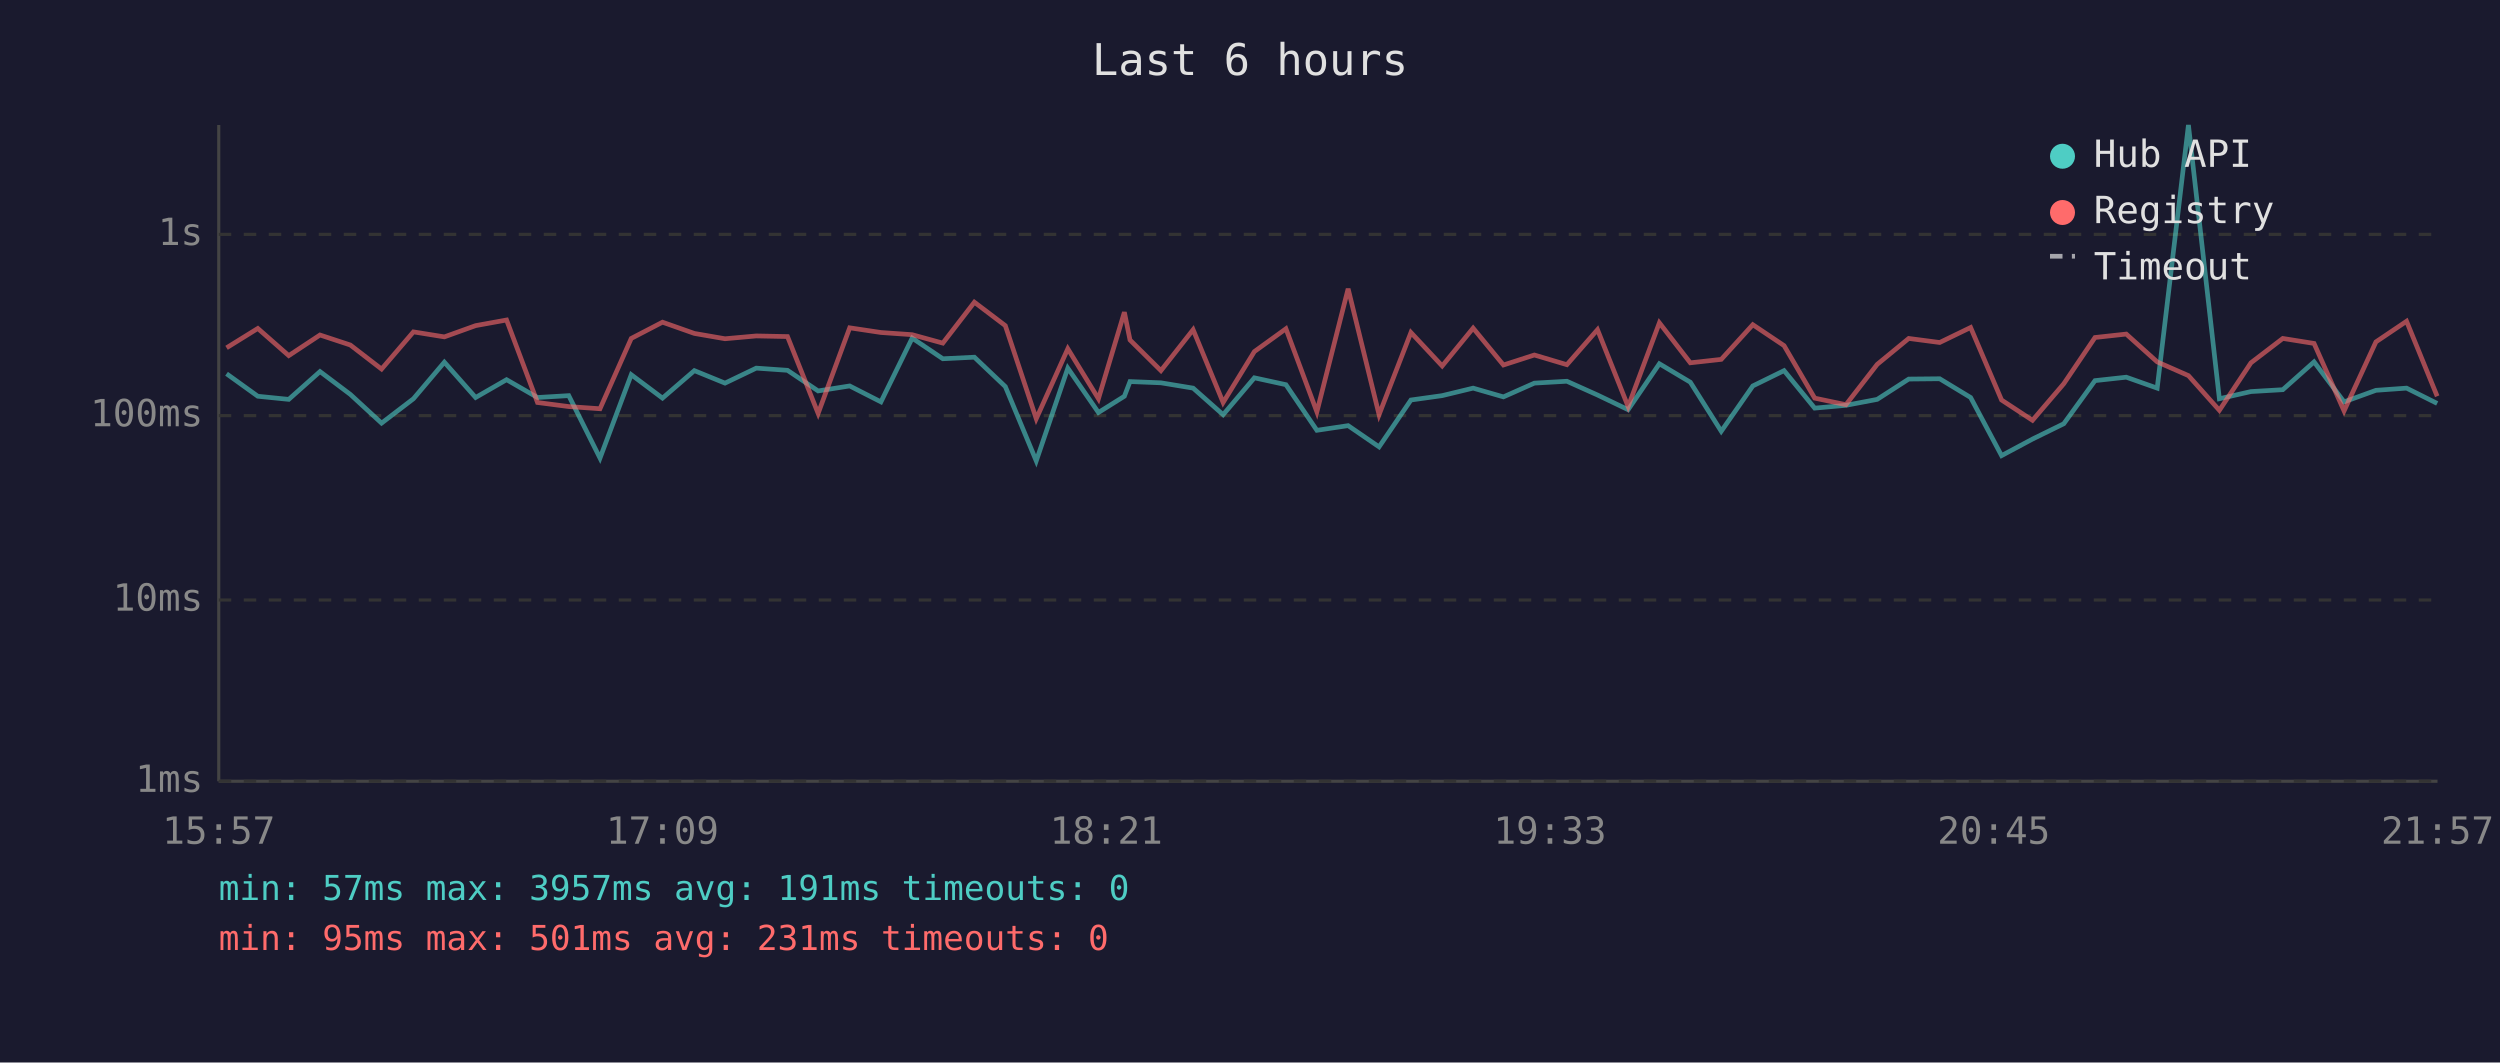
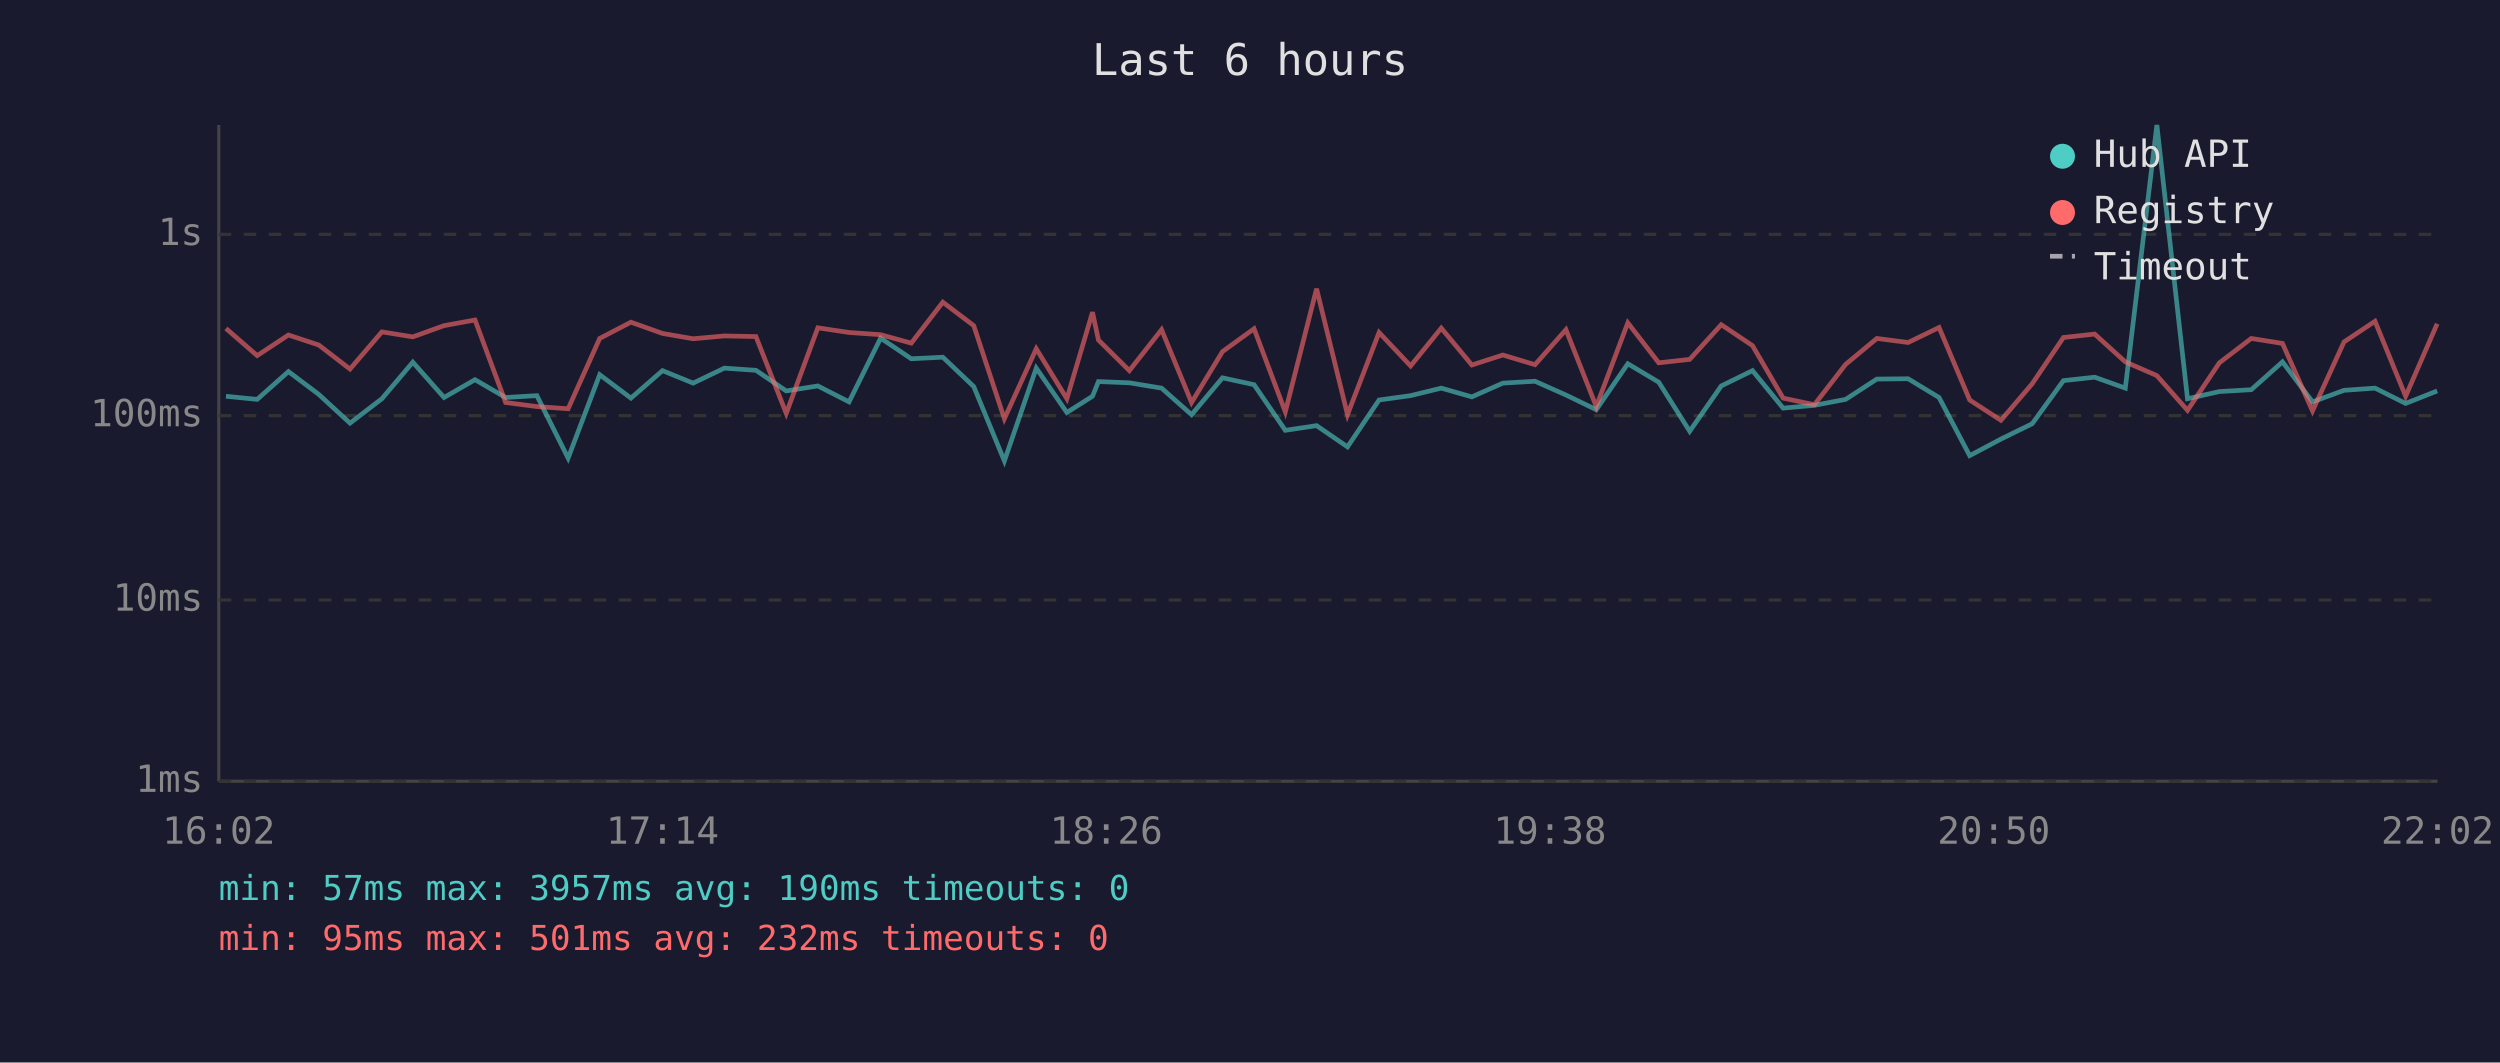
<svg xmlns="http://www.w3.org/2000/svg" viewBox="0 0 800 340" font-family="monospace" font-size="12">
  <rect width="800" height="340" fill="#1a1a2e" />
  <text x="400" y="24" fill="#e0e0e0" font-size="14" text-anchor="middle">Last 6 hours</text>
  <line x1="70" y1="40" x2="70" y2="250" stroke="#444" stroke-width="1" />
  <line x1="70" y1="250" x2="780" y2="250" stroke="#444" stroke-width="1" />
  <line x1="70" y1="250" x2="780" y2="250" stroke="#333" stroke-width="1" stroke-dasharray="4" />
  <text x="65" y="250" fill="#888" text-anchor="end" dominant-baseline="middle">1ms</text>
  <line x1="70" y1="192" x2="780" y2="192" stroke="#333" stroke-width="1" stroke-dasharray="4" />
  <text x="65" y="192" fill="#888" text-anchor="end" dominant-baseline="middle">10ms</text>
  <line x1="70" y1="133" x2="780" y2="133" stroke="#333" stroke-width="1" stroke-dasharray="4" />
  <text x="65" y="133" fill="#888" text-anchor="end" dominant-baseline="middle">100ms</text>
  <line x1="70" y1="75" x2="780" y2="75" stroke="#333" stroke-width="1" stroke-dasharray="4" />
  <text x="65" y="75" fill="#888" text-anchor="end" dominant-baseline="middle">1s</text>
-   <text x="70" y="270" fill="#888" text-anchor="middle">15:57</text>
-   <text x="212" y="270" fill="#888" text-anchor="middle">17:09</text>
-   <text x="354" y="270" fill="#888" text-anchor="middle">18:21</text>
-   <text x="496" y="270" fill="#888" text-anchor="middle">19:33</text>
-   <text x="638" y="270" fill="#888" text-anchor="middle">20:45</text>
-   <text x="780" y="270" fill="#888" text-anchor="middle">21:57</text>
-   <polyline points="72.5,119.6 82.5,126.8 92.4,127.8 102.4,118.9 112.1,126.2 122.1,135.4 132.3,127.6 142.2,115.9 152.2,127.2 162.1,121.5 172.0,127.2 182.0,126.6 192.0,146.6 202.0,119.9 212.0,127.4 222.2,118.6 232.0,122.6 242.0,117.8 252.0,118.5 261.8,125.1 271.9,123.5 281.9,128.6 291.9,108.2 301.7,114.8 311.8,114.3 321.7,123.7 331.6,147.5 341.7,117.8 351.5,132.0 359.8,126.8 361.6,122.1 371.5,122.5 381.8,124.2 391.4,132.7 401.4,120.9 411.5,123.1 421.4,137.7 431.4,136.2 441.3,143.0 451.5,128.0 461.5,126.6 471.4,124.2 481.1,127.0 491.0,122.6 501.4,122.0 511.2,126.4 521.0,131.1 531.0,116.4 540.9,122.3 550.8,138.0 560.9,123.5 570.9,118.6 580.7,130.6 590.7,129.7 600.7,127.8 610.8,121.3 620.7,121.2 630.6,127.2 640.5,145.8 650.4,140.5 660.4,135.6 670.4,121.8 680.4,120.7 690.3,124.2 700.3,40.0 710.2,127.6 720.3,125.3 730.5,124.7 740.5,115.8 750.1,128.6 760.3,124.9 770.1,124.2 779.9,129.1" fill="none" stroke="#4ecdc4" stroke-width="1.5" opacity="0.6" />
-   <polyline points="72.5,111.3 82.5,105.1 92.4,113.8 102.4,107.2 112.1,110.4 122.1,118.1 132.3,106.2 142.2,107.8 152.2,104.2 162.1,102.4 172.0,128.8 182.0,130.1 192.0,130.8 202.0,108.3 212.0,103.1 222.2,106.7 232.0,108.4 242.0,107.5 252.0,107.7 261.8,132.3 271.9,104.9 281.9,106.4 291.9,107.1 301.7,109.8 311.8,96.7 321.7,104.2 331.6,134.0 341.7,111.6 351.5,127.6 359.8,99.9 361.6,108.8 371.5,118.6 381.8,105.5 391.4,128.8 401.4,112.5 411.5,105.2 421.4,131.8 431.4,92.4 441.3,132.7 451.5,106.4 461.5,117.1 471.4,105.0 481.1,116.8 491.0,113.6 501.4,116.7 511.2,105.5 521.0,130.1 531.0,103.3 540.9,116.1 550.8,115.0 560.9,103.9 570.9,110.6 580.7,127.4 590.7,129.5 600.7,116.6 610.8,108.3 620.7,109.6 630.6,104.8 640.5,128.0 650.4,134.5 660.4,122.8 670.4,108.0 680.4,106.9 690.3,115.8 700.3,120.2 710.2,131.3 720.3,116.1 730.5,108.3 740.5,109.9 750.1,131.5 760.3,109.4 770.1,102.8 779.9,126.8" fill="none" stroke="#ff6b6b" stroke-width="1.5" opacity="0.6" />
+   <text x="70" y="270" fill="#888" text-anchor="middle">16:02</text>
+   <text x="212" y="270" fill="#888" text-anchor="middle">17:14</text>
+   <text x="354" y="270" fill="#888" text-anchor="middle">18:26</text>
+   <text x="496" y="270" fill="#888" text-anchor="middle">19:38</text>
+   <text x="638" y="270" fill="#888" text-anchor="middle">20:50</text>
+   <text x="780" y="270" fill="#888" text-anchor="middle">22:02</text>
+   <polyline points="72.3,126.8 82.3,127.8 92.3,118.9 102.0,126.2 112.0,135.4 122.2,127.6 132.1,115.9 142.1,127.2 152.0,121.5 161.8,127.2 171.8,126.6 181.8,146.6 191.9,119.9 201.9,127.4 212.0,118.6 221.8,122.6 231.8,117.8 241.9,118.5 251.6,125.1 261.7,123.5 271.7,128.6 281.8,108.2 291.6,114.8 301.7,114.3 311.6,123.7 321.4,147.5 331.6,117.8 341.4,132.0 349.6,126.8 351.5,122.1 361.4,122.5 371.7,124.2 381.3,132.7 391.2,120.9 401.3,123.1 411.3,137.7 421.3,136.2 431.2,143.0 441.3,128.0 451.4,126.6 461.2,124.2 471.0,127.0 480.9,122.6 491.2,122.0 501.1,126.4 510.8,131.1 520.9,116.4 530.8,122.3 540.7,138.0 550.8,123.5 560.8,118.6 570.6,130.6 580.6,129.7 590.6,127.8 600.6,121.3 610.6,121.2 620.5,127.2 630.3,145.8 640.3,140.5 650.3,135.6 660.3,121.8 670.3,120.7 680.1,124.2 690.2,40.0 700.0,127.6 710.2,125.3 720.4,124.7 730.4,115.8 740.0,128.6 750.1,124.9 760.0,124.2 769.8,129.1 779.9,125.1" fill="none" stroke="#4ecdc4" stroke-width="1.5" opacity="0.6" />
+   <polyline points="72.3,105.1 82.3,113.8 92.3,107.2 102.0,110.4 112.0,118.1 122.2,106.2 132.1,107.8 142.1,104.2 152.0,102.4 161.8,128.8 171.8,130.1 181.8,130.8 191.9,108.3 201.9,103.1 212.0,106.7 221.8,108.4 231.8,107.5 241.9,107.7 251.6,132.3 261.7,104.9 271.7,106.4 281.8,107.1 291.6,109.8 301.7,96.7 311.6,104.2 321.4,134.0 331.6,111.6 341.4,127.6 349.6,99.9 351.5,108.8 361.4,118.6 371.7,105.5 381.3,128.8 391.2,112.5 401.3,105.2 411.3,131.8 421.3,92.4 431.2,132.7 441.3,106.4 451.4,117.1 461.2,105.0 471.0,116.8 480.9,113.6 491.2,116.7 501.1,105.5 510.8,130.1 520.9,103.3 530.8,116.1 540.7,115.0 550.8,103.9 560.8,110.6 570.6,127.4 580.6,129.5 590.6,116.6 600.6,108.3 610.6,109.6 620.5,104.8 630.3,128.0 640.3,134.5 650.3,122.8 660.3,108.0 670.3,106.9 680.1,115.8 690.2,120.2 700.0,131.3 710.2,116.1 720.4,108.3 730.4,109.9 740.0,131.5 750.1,109.4 760.0,102.8 769.8,126.8 779.9,103.6" fill="none" stroke="#ff6b6b" stroke-width="1.5" opacity="0.6" />
  <circle cx="660" cy="50" r="4" fill="#4ecdc4" />
  <text x="670" y="50" fill="#e0e0e0" dominant-baseline="middle">Hub API</text>
  <circle cx="660" cy="68" r="4" fill="#ff6b6b" />
  <text x="670" y="68" fill="#e0e0e0" dominant-baseline="middle">Registry</text>
  <line x1="656" y1="82" x2="664" y2="82" stroke="#e0e0e0" stroke-width="1.5" stroke-dasharray="4,3" opacity="0.7" />
  <text x="670" y="86" fill="#e0e0e0" dominant-baseline="middle">Timeout</text>
-   <text x="70" y="288" fill="#4ecdc4" font-size="11">min: 57ms  max: 3957ms  avg: 191ms  timeouts: 0</text>
-   <text x="70" y="304" fill="#ff6b6b" font-size="11">min: 95ms  max: 501ms  avg: 231ms  timeouts: 0</text>
+   <text x="70" y="288" fill="#4ecdc4" font-size="11">min: 57ms  max: 3957ms  avg: 190ms  timeouts: 0</text>
+   <text x="70" y="304" fill="#ff6b6b" font-size="11">min: 95ms  max: 501ms  avg: 232ms  timeouts: 0</text>
</svg>
